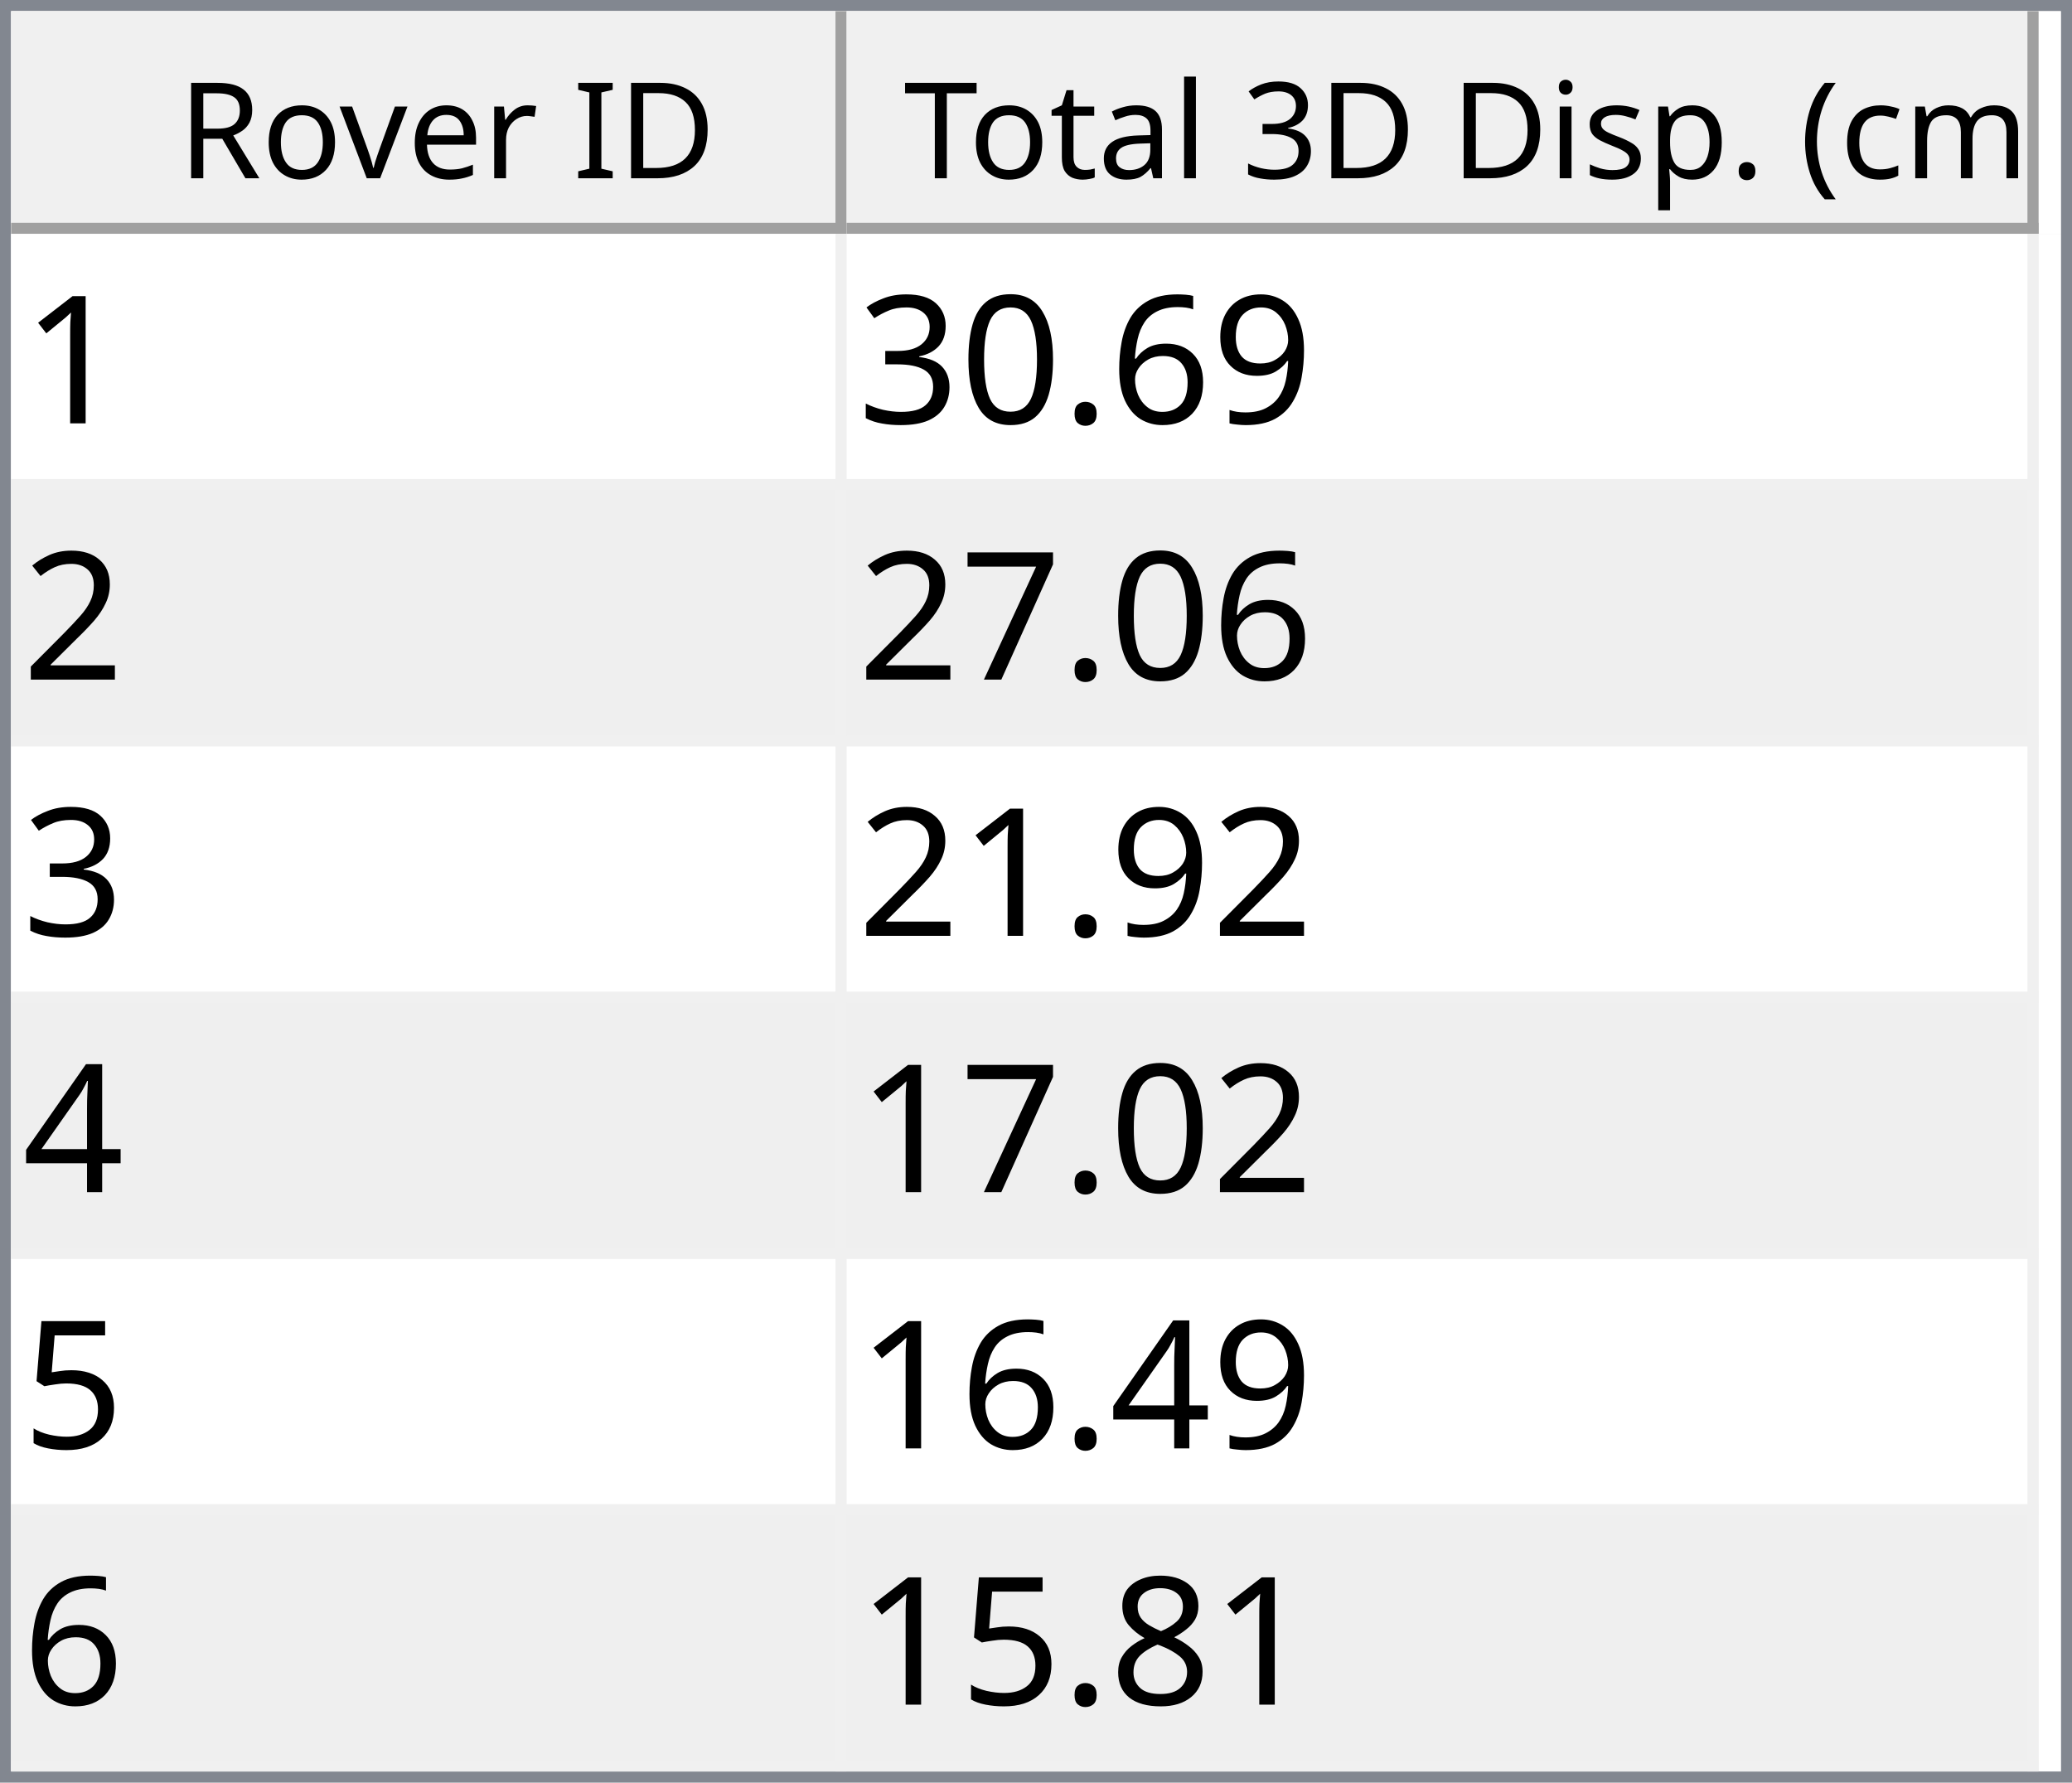
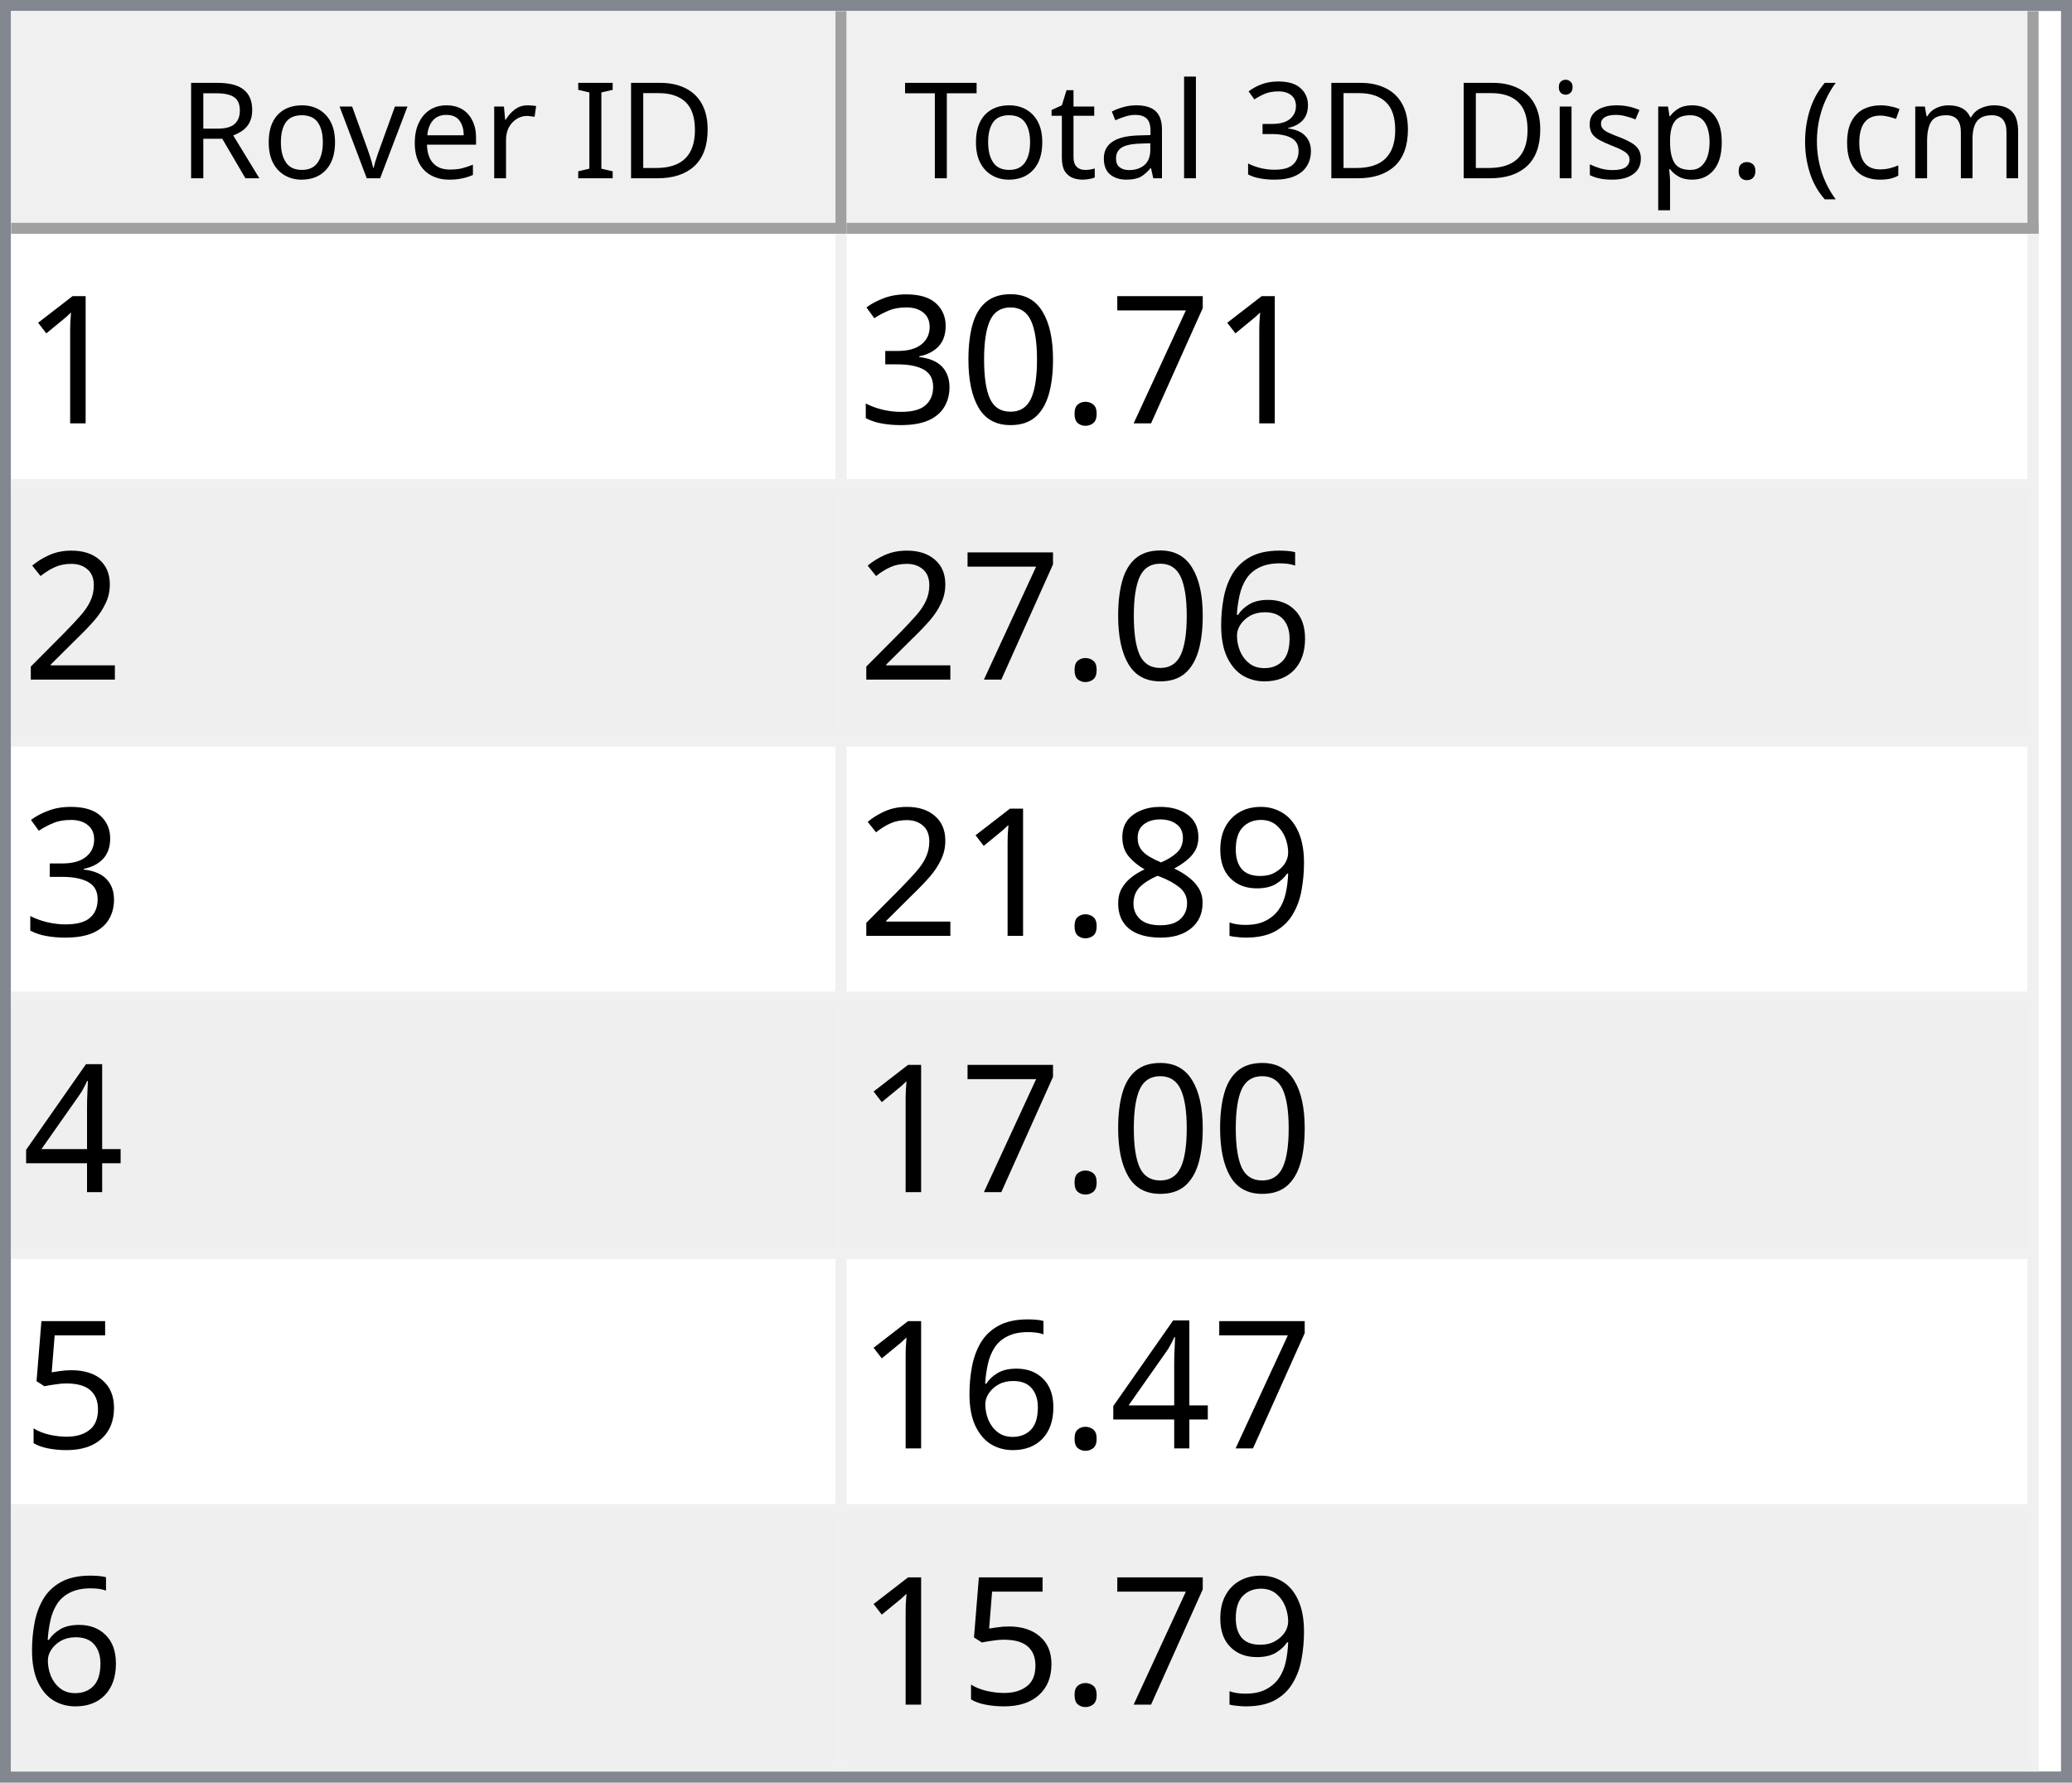
<svg xmlns="http://www.w3.org/2000/svg" style="fill-opacity:1; color-rendering:auto; color-interpolation:auto; text-rendering:auto; stroke:black; stroke-linecap:square; stroke-miterlimit:10; shape-rendering:auto; stroke-opacity:1; fill:black; stroke-dasharray:none; font-weight:normal; stroke-width:1; font-family:'Dialog'; font-style:normal; stroke-linejoin:miter; font-size:12px; stroke-dashoffset:0; image-rendering:auto;" width="186" height="160">
  <defs id="genericDefs" />
  <g>
    <defs id="defs1">
      <clipPath clipPathUnits="userSpaceOnUse" id="clipPath1">
        <path d="M0 0 L186 0 L186 160 L0 160 L0 0 Z" />
      </clipPath>
      <clipPath clipPathUnits="userSpaceOnUse" id="clipPath2">
        <path d="M0 0 L0 160 L186 160 L186 0 Z" />
      </clipPath>
      <clipPath clipPathUnits="userSpaceOnUse" id="clipPath3">
        <path d="M0 0 L0 20 L184 20 L184 0 Z" />
      </clipPath>
      <clipPath clipPathUnits="userSpaceOnUse" id="clipPath4">
        <path d="M0 0 L0 20 L75 20 L75 0 Z" />
      </clipPath>
      <clipPath clipPathUnits="userSpaceOnUse" id="clipPath5">
        <path d="M1 1 L1 19 L74 19 L74 1 Z" />
      </clipPath>
      <clipPath clipPathUnits="userSpaceOnUse" id="clipPath6">
        <path d="M0 0 L0 18 L73 18 L73 0 Z" />
      </clipPath>
      <clipPath clipPathUnits="userSpaceOnUse" id="clipPath7">
        <path d="M-0.5 -0.5 L-0.5 19.5 L74.5 19.5 L74.5 -0.5 Z" />
      </clipPath>
      <clipPath clipPathUnits="userSpaceOnUse" id="clipPath8">
        <path d="M0 0 L0 20 L107 20 L107 0 Z" />
      </clipPath>
      <clipPath clipPathUnits="userSpaceOnUse" id="clipPath9">
        <path d="M1 1 L1 19 L106 19 L106 1 Z" />
      </clipPath>
      <clipPath clipPathUnits="userSpaceOnUse" id="clipPath10">
        <path d="M0 0 L0 18 L105 18 L105 0 Z" />
      </clipPath>
      <clipPath clipPathUnits="userSpaceOnUse" id="clipPath11">
        <path d="M-0.5 -0.5 L-0.5 19.5 L106.5 19.5 L106.5 -0.5 Z" />
      </clipPath>
      <clipPath clipPathUnits="userSpaceOnUse" id="clipPath12">
        <path d="M0 0 L0 138 L184 138 L184 0 Z" />
      </clipPath>
      <clipPath clipPathUnits="userSpaceOnUse" id="clipPath13">
        <path d="M0 0 L0 138 L182 138 L182 0 Z" />
      </clipPath>
      <clipPath clipPathUnits="userSpaceOnUse" id="clipPath14">
        <path d="M-0.5 -0.5 L-0.5 137.5 L181.5 137.5 L181.5 -0.5 Z" />
      </clipPath>
      <clipPath clipPathUnits="userSpaceOnUse" id="clipPath15">
        <path d="M0 0 L0 22 L74 22 L74 0 Z" />
      </clipPath>
      <clipPath clipPathUnits="userSpaceOnUse" id="clipPath16">
        <path d="M0 0 L0 22 L106 22 L106 0 Z" />
      </clipPath>
      <font horiz-adv-x="64.551" id="font1">
        <font-face ascent="107.91" descent="25.098" units-per-em="100" style="font-style:normal; font-family:Segoe UI; font-weight:normal;" />
        <missing-glyph horiz-adv-x="64.551" d="M8.109 0 L8.109 68.266 L56.453 68.266 L56.453 0 L8.109 0 ZM15.328 7.234 L49.219 7.234 L49.219 61.031 L15.328 61.031 L15.328 7.234 Z" />
        <glyph unicode="D" horiz-adv-x="70.117" d="M9.188 0 L9.188 70.016 L28.516 70.016 Q65.531 70.016 65.531 35.891 Q65.531 19.672 55.25 9.836 Q44.969 0 27.734 0 L9.188 0 ZM17.391 62.594 L17.391 7.422 L27.828 7.422 Q41.609 7.422 49.273 14.797 Q56.938 22.172 56.938 35.688 Q56.938 62.594 28.328 62.594 L17.391 62.594 Z" />
        <glyph unicode="I" horiz-adv-x="26.611" d="M17.391 0 L9.188 0 L9.188 70.016 L17.391 70.016 L17.391 0 Z" />
        <glyph unicode=" " horiz-adv-x="27.393" d="" />
        <glyph unicode="r" horiz-adv-x="34.766" d="M34.188 41.891 Q32.078 43.5 28.125 43.5 Q23 43.5 19.555 38.672 Q16.109 33.844 16.109 25.484 L16.109 0 L8.109 0 L8.109 50 L16.109 50 L16.109 39.703 L16.312 39.703 Q18.016 44.969 21.531 47.922 Q25.047 50.875 29.391 50.875 Q32.516 50.875 34.188 50.203 L34.188 41.891 Z" />
        <glyph unicode="e" horiz-adv-x="52.295" d="M48.297 23 L12.984 23 Q13.188 14.656 17.484 10.109 Q21.781 5.562 29.297 5.562 Q37.75 5.562 44.828 11.141 L44.828 3.609 Q38.234 -1.172 27.391 -1.172 Q16.797 -1.172 10.742 5.641 Q4.688 12.453 4.688 24.812 Q4.688 36.469 11.305 43.82 Q17.922 51.172 27.734 51.172 Q37.547 51.172 42.922 44.828 Q48.297 38.484 48.297 27.203 L48.297 23 ZM40.094 29.781 Q40.047 36.719 36.75 40.578 Q33.453 44.438 27.594 44.438 Q21.922 44.438 17.969 40.383 Q14.016 36.328 13.094 29.781 L40.094 29.781 Z" />
        <glyph unicode="v" horiz-adv-x="47.9" d="M47.406 50 L27.484 0 L19.625 0 L0.688 50 L9.469 50 L22.172 13.672 Q23.578 9.672 23.922 6.688 L24.125 6.688 Q24.609 10.453 25.688 13.484 L38.969 50 L47.406 50 Z" />
        <glyph unicode="o" horiz-adv-x="58.594" d="M29 -1.172 Q17.922 -1.172 11.305 5.836 Q4.688 12.844 4.688 24.422 Q4.688 37.016 11.57 44.094 Q18.453 51.172 30.172 51.172 Q41.359 51.172 47.633 44.289 Q53.906 37.406 53.906 25.203 Q53.906 13.234 47.141 6.031 Q40.375 -1.172 29 -1.172 ZM29.594 44.438 Q21.875 44.438 17.383 39.188 Q12.891 33.938 12.891 24.703 Q12.891 15.828 17.43 10.695 Q21.969 5.562 29.594 5.562 Q37.359 5.562 41.531 10.594 Q45.703 15.625 45.703 24.906 Q45.703 34.281 41.531 39.359 Q37.359 44.438 29.594 44.438 Z" />
        <glyph unicode="R" horiz-adv-x="59.814" d="M59.375 0 L49.609 0 L37.891 19.625 Q36.281 22.359 34.766 24.289 Q33.25 26.219 31.664 27.438 Q30.078 28.656 28.25 29.219 Q26.422 29.781 24.125 29.781 L17.391 29.781 L17.391 0 L9.188 0 L9.188 70.016 L30.078 70.016 Q34.672 70.016 38.555 68.867 Q42.438 67.719 45.289 65.375 Q48.141 63.031 49.758 59.547 Q51.375 56.062 51.375 51.375 Q51.375 47.703 50.273 44.656 Q49.172 41.609 47.148 39.211 Q45.125 36.812 42.266 35.133 Q39.406 33.453 35.844 32.516 L35.844 32.328 Q37.594 31.547 38.891 30.547 Q40.188 29.547 41.359 28.18 Q42.531 26.812 43.68 25.078 Q44.828 23.344 46.234 21.047 L59.375 0 ZM17.391 62.594 L17.391 37.203 L28.516 37.203 Q31.594 37.203 34.203 38.133 Q36.812 39.062 38.719 40.797 Q40.625 42.531 41.703 45.047 Q42.781 47.562 42.781 50.688 Q42.781 56.297 39.141 59.445 Q35.5 62.594 28.609 62.594 L17.391 62.594 Z" />
        <glyph unicode=")" horiz-adv-x="30.176" d="M8.297 -15.922 L1.172 -15.922 Q16.406 2.344 16.406 26.812 Q16.406 51.469 1.078 70.016 L8.297 70.016 Q23.531 52.156 23.531 26.703 Q23.531 1.375 8.297 -15.922 Z" />
        <glyph unicode="m" horiz-adv-x="86.133" d="M79.109 0 L71.094 0 L71.094 28.719 Q71.094 37.016 68.531 40.727 Q65.969 44.438 59.906 44.438 Q54.781 44.438 51.195 39.75 Q47.609 35.062 47.609 28.516 L47.609 0 L39.594 0 L39.594 29.688 Q39.594 44.438 28.219 44.438 Q22.953 44.438 19.531 40.016 Q16.109 35.594 16.109 28.516 L16.109 0 L8.109 0 L8.109 50 L16.109 50 L16.109 42.094 L16.312 42.094 Q21.625 51.172 31.844 51.172 Q36.969 51.172 40.773 48.312 Q44.578 45.453 46 40.828 Q51.562 51.172 62.594 51.172 Q79.109 51.172 79.109 30.812 L79.109 0 Z" />
        <glyph unicode="c" horiz-adv-x="46.191" d="M42.188 2.297 Q36.422 -1.172 28.516 -1.172 Q17.828 -1.172 11.258 5.789 Q4.688 12.75 4.688 23.828 Q4.688 36.188 11.766 43.68 Q18.844 51.172 30.672 51.172 Q37.25 51.172 42.281 48.734 L42.281 40.531 Q36.719 44.438 30.375 44.438 Q22.703 44.438 17.797 38.945 Q12.891 33.453 12.891 24.516 Q12.891 15.719 17.508 10.641 Q22.125 5.562 29.891 5.562 Q36.422 5.562 42.188 9.906 L42.188 2.297 Z" />
        <glyph unicode="(" horiz-adv-x="30.176" d="M29.109 -15.922 L21.969 -15.922 Q6.844 1.375 6.844 26.703 Q6.844 52.156 21.969 70.016 L29.203 70.016 Q13.875 51.469 13.875 26.812 Q13.875 2.344 29.109 -15.922 Z" />
        <glyph unicode="." horiz-adv-x="21.68" d="M10.891 -1.078 Q8.641 -1.078 7.055 0.539 Q5.469 2.156 5.469 4.391 Q5.469 6.641 7.055 8.273 Q8.641 9.906 10.891 9.906 Q13.188 9.906 14.797 8.273 Q16.406 6.641 16.406 4.391 Q16.406 2.156 14.797 0.539 Q13.188 -1.078 10.891 -1.078 Z" />
        <glyph unicode="p" horiz-adv-x="58.789" d="M16.312 7.234 L16.109 7.234 L16.109 -23 L8.109 -23 L8.109 50 L16.109 50 L16.109 41.219 L16.312 41.219 Q22.219 51.172 33.594 51.172 Q43.266 51.172 48.688 44.461 Q54.109 37.75 54.109 26.469 Q54.109 13.922 48 6.375 Q41.891 -1.172 31.297 -1.172 Q21.578 -1.172 16.312 7.234 ZM16.109 27.391 L16.109 20.406 Q16.109 14.203 20.141 9.883 Q24.172 5.562 30.375 5.562 Q37.641 5.562 41.773 11.133 Q45.906 16.703 45.906 26.609 Q45.906 34.969 42.047 39.703 Q38.188 44.438 31.594 44.438 Q24.609 44.438 20.359 39.578 Q16.109 34.719 16.109 27.391 Z" />
        <glyph unicode="s" horiz-adv-x="42.432" d="M5.078 1.812 L5.078 10.406 Q11.625 5.562 19.484 5.562 Q30.031 5.562 30.031 12.594 Q30.031 14.594 29.125 15.992 Q28.219 17.391 26.68 18.461 Q25.141 19.531 23.07 20.383 Q21 21.234 18.609 22.172 Q15.281 23.484 12.766 24.828 Q10.25 26.172 8.57 27.859 Q6.891 29.547 6.031 31.695 Q5.172 33.844 5.172 36.719 Q5.172 40.234 6.789 42.945 Q8.406 45.656 11.086 47.484 Q13.766 49.312 17.211 50.242 Q20.656 51.172 24.312 51.172 Q30.812 51.172 35.938 48.922 L35.938 40.828 Q30.422 44.438 23.25 44.438 Q21 44.438 19.195 43.922 Q17.391 43.406 16.094 42.477 Q14.797 41.547 14.086 40.258 Q13.375 38.969 13.375 37.406 Q13.375 35.453 14.086 34.133 Q14.797 32.812 16.164 31.789 Q17.531 30.766 19.484 29.938 Q21.438 29.109 23.922 28.125 Q27.25 26.859 29.883 25.516 Q32.516 24.172 34.375 22.484 Q36.234 20.797 37.234 18.602 Q38.234 16.406 38.234 13.375 Q38.234 9.672 36.602 6.938 Q34.969 4.203 32.234 2.398 Q29.5 0.594 25.93 -0.289 Q22.359 -1.172 18.453 -1.172 Q10.75 -1.172 5.078 1.812 Z" />
        <glyph unicode="i" horiz-adv-x="24.219" d="M12.203 62.703 Q10.062 62.703 8.547 64.164 Q7.031 65.625 7.031 67.875 Q7.031 70.125 8.547 71.609 Q10.062 73.094 12.203 73.094 Q14.406 73.094 15.945 71.609 Q17.484 70.125 17.484 67.875 Q17.484 65.719 15.945 64.211 Q14.406 62.703 12.203 62.703 ZM16.109 0 L8.109 0 L8.109 50 L16.109 50 L16.109 0 Z" />
        <glyph unicode="3" horiz-adv-x="53.906" d="M46.531 19.828 Q46.531 15.094 44.75 11.211 Q42.969 7.328 39.719 4.57 Q36.469 1.812 31.93 0.297 Q27.391 -1.219 21.922 -1.219 Q11.922 -1.219 6 2.594 L6 11.188 Q13.094 5.609 22.219 5.609 Q25.875 5.609 28.828 6.539 Q31.781 7.469 33.906 9.227 Q36.031 10.984 37.18 13.477 Q38.328 15.969 38.328 19.094 Q38.328 32.812 18.797 32.812 L12.984 32.812 L12.984 39.594 L18.5 39.594 Q35.797 39.594 35.797 52.484 Q35.797 64.406 22.609 64.406 Q15.188 64.406 8.688 59.422 L8.688 67.188 Q15.375 71.188 24.609 71.188 Q29 71.188 32.57 69.969 Q36.141 68.75 38.68 66.555 Q41.219 64.359 42.609 61.281 Q44 58.203 44 54.5 Q44 40.672 30.031 36.719 L30.031 36.531 Q33.594 36.141 36.625 34.797 Q39.656 33.453 41.852 31.305 Q44.047 29.156 45.289 26.25 Q46.531 23.344 46.531 19.828 Z" />
        <glyph unicode="l" horiz-adv-x="24.219" d="M16.109 0 L8.109 0 L8.109 74.031 L16.109 74.031 L16.109 0 Z" />
        <glyph unicode="a" horiz-adv-x="50.879" d="M43.891 0 L35.891 0 L35.891 7.812 L35.688 7.812 Q30.469 -1.172 20.312 -1.172 Q12.844 -1.172 8.617 2.781 Q4.391 6.734 4.391 13.281 Q4.391 27.297 20.906 29.594 L35.891 31.688 Q35.891 44.438 25.594 44.438 Q16.547 44.438 9.281 38.281 L9.281 46.484 Q16.656 51.172 26.266 51.172 Q43.891 51.172 43.891 32.516 L43.891 0 ZM35.891 25.297 L23.828 23.641 Q18.266 22.859 15.43 20.875 Q12.594 18.891 12.594 13.875 Q12.594 10.203 15.211 7.883 Q17.828 5.562 22.172 5.562 Q28.125 5.562 32.008 9.742 Q35.891 13.922 35.891 20.312 L35.891 25.297 Z" />
        <glyph unicode="t" horiz-adv-x="33.887" d="M31.297 0.484 Q28.469 -1.078 23.828 -1.078 Q10.688 -1.078 10.688 13.578 L10.688 43.172 L2.094 43.172 L2.094 50 L10.688 50 L10.688 62.203 L18.703 64.797 L18.703 50 L31.297 50 L31.297 43.172 L18.703 43.172 L18.703 14.984 Q18.703 9.969 20.414 7.82 Q22.125 5.672 26.078 5.672 Q29.109 5.672 31.297 7.328 L31.297 0.484 Z" />
        <glyph unicode="T" horiz-adv-x="52.393" d="M50.594 62.594 L30.375 62.594 L30.375 0 L22.172 0 L22.172 62.594 L2 62.594 L2 70.016 L50.594 70.016 L50.594 62.594 Z" />
      </font>
      <font horiz-adv-x="75.0" id="font2">
        <font-face ascent="100.537" descent="21.973" units-per-em="100" style="font-style:normal; font-family:sans-serif; font-weight:normal;" />
        <missing-glyph horiz-adv-x="75.0" d="M12.5 0 L12.5 62.5 L62.5 62.5 L62.5 0 L12.5 0 ZM14.062 1.562 L60.938 1.562 L60.938 60.938 L14.062 60.938 L14.062 1.562 Z" />
        <glyph unicode="1" horiz-adv-x="55.615" d="M37.25 0 L28.469 0 L28.469 56 Q25.297 52.984 20.141 49.953 Q14.984 46.922 10.891 45.406 L10.891 53.906 Q18.266 57.375 23.781 62.305 Q29.297 67.234 31.594 71.875 L37.25 71.875 L37.25 0 Z" />
-         <glyph unicode="9" horiz-adv-x="55.615" d="M5.469 16.547 L13.922 17.328 Q14.984 11.375 18.016 8.688 Q21.047 6 25.781 6 Q29.828 6 32.883 7.859 Q35.938 9.719 37.891 12.82 Q39.844 15.922 41.164 21.195 Q42.484 26.469 42.484 31.938 Q42.484 32.516 42.438 33.688 Q39.797 29.5 35.234 26.883 Q30.672 24.266 25.344 24.266 Q16.453 24.266 10.305 30.711 Q4.156 37.156 4.156 47.703 Q4.156 58.594 10.578 65.234 Q17 71.875 26.656 71.875 Q33.641 71.875 39.43 68.117 Q45.219 64.359 48.219 57.398 Q51.219 50.438 51.219 37.25 Q51.219 23.531 48.242 15.406 Q45.266 7.281 39.383 3.031 Q33.5 -1.219 25.594 -1.219 Q17.188 -1.219 11.867 3.445 Q6.547 8.109 5.469 16.547 ZM41.453 48.141 Q41.453 55.719 37.43 60.156 Q33.406 64.594 27.734 64.594 Q21.875 64.594 17.531 59.812 Q13.188 55.031 13.188 47.406 Q13.188 40.578 17.312 36.305 Q21.438 32.031 27.484 32.031 Q33.594 32.031 37.523 36.305 Q41.453 40.578 41.453 48.141 Z" />
-         <glyph unicode="6" horiz-adv-x="55.615" d="M49.75 54.047 L41.016 53.375 Q39.844 58.547 37.703 60.891 Q34.125 64.656 28.906 64.656 Q24.703 64.656 21.531 62.312 Q17.391 59.281 14.992 53.469 Q12.594 47.656 12.5 36.922 Q15.672 41.75 20.266 44.094 Q24.859 46.438 29.891 46.438 Q38.672 46.438 44.852 39.969 Q51.031 33.5 51.031 23.25 Q51.031 16.5 48.125 10.719 Q45.219 4.938 40.141 1.859 Q35.062 -1.219 28.609 -1.219 Q17.625 -1.219 10.695 6.859 Q3.766 14.938 3.766 33.5 Q3.766 54.25 11.422 63.672 Q18.109 71.875 29.438 71.875 Q37.891 71.875 43.289 67.141 Q48.688 62.406 49.75 54.047 ZM13.875 23.188 Q13.875 18.656 15.797 14.508 Q17.719 10.359 21.188 8.18 Q24.656 6 28.469 6 Q34.031 6 38.039 10.492 Q42.047 14.984 42.047 22.703 Q42.047 30.125 38.086 34.398 Q34.125 38.672 28.125 38.672 Q22.172 38.672 18.023 34.398 Q13.875 30.125 13.875 23.188 Z" />
+         <glyph unicode="7" horiz-adv-x="55.615" d="M4.734 62.203 L4.734 70.656 L51.078 70.656 L51.078 63.812 Q44.234 56.547 37.523 44.484 Q30.812 32.422 27.156 19.672 Q24.516 10.688 23.781 0 L14.75 0 Q14.891 8.453 18.062 20.414 Q21.234 32.375 27.172 43.484 Q33.109 54.594 39.797 62.203 L4.734 62.203 Z" />
        <glyph unicode="." horiz-adv-x="27.783" d="M9.078 0 L9.078 10.016 L19.094 10.016 L19.094 0 L9.078 0 Z" />
        <glyph unicode="0" horiz-adv-x="55.615" d="M4.156 35.297 Q4.156 48 6.766 55.742 Q9.375 63.484 14.523 67.68 Q19.672 71.875 27.484 71.875 Q33.25 71.875 37.594 69.555 Q41.938 67.234 44.773 62.867 Q47.609 58.5 49.219 52.227 Q50.828 45.953 50.828 35.297 Q50.828 22.703 48.242 14.969 Q45.656 7.234 40.508 3.008 Q35.359 -1.219 27.484 -1.219 Q17.141 -1.219 11.234 6.203 Q4.156 15.141 4.156 35.297 ZM13.188 35.297 Q13.188 17.672 17.312 11.836 Q21.438 6 27.484 6 Q33.547 6 37.672 11.859 Q41.797 17.719 41.797 35.297 Q41.797 52.984 37.672 58.789 Q33.547 64.594 27.391 64.594 Q21.344 64.594 17.719 59.469 Q13.188 52.938 13.188 35.297 Z" />
        <glyph unicode="3" horiz-adv-x="55.615" d="M4.203 18.891 L12.984 20.062 Q14.5 12.594 18.141 9.297 Q21.781 6 27 6 Q33.203 6 37.477 10.297 Q41.75 14.594 41.75 20.953 Q41.75 27 37.797 30.93 Q33.844 34.859 27.734 34.859 Q25.25 34.859 21.531 33.891 L22.516 41.609 Q23.391 41.5 23.922 41.5 Q29.547 41.5 34.039 44.43 Q38.531 47.359 38.531 53.469 Q38.531 58.297 35.258 61.477 Q31.984 64.656 26.812 64.656 Q21.688 64.656 18.266 61.43 Q14.844 58.203 13.875 51.766 L5.078 53.328 Q6.688 62.156 12.398 67.016 Q18.109 71.875 26.609 71.875 Q32.469 71.875 37.398 69.359 Q42.328 66.844 44.945 62.5 Q47.562 58.156 47.562 53.266 Q47.562 48.641 45.07 44.828 Q42.578 41.016 37.703 38.766 Q44.047 37.312 47.562 32.695 Q51.078 28.078 51.078 21.141 Q51.078 11.766 44.242 5.25 Q37.406 -1.266 26.953 -1.266 Q17.531 -1.266 11.305 4.352 Q5.078 9.969 4.203 18.891 Z" />
        <glyph unicode="2" horiz-adv-x="55.615" d="M50.344 8.453 L50.344 0 L3.031 0 Q2.938 3.172 4.047 6.109 Q5.859 10.938 9.836 15.625 Q13.812 20.312 21.344 26.469 Q33.016 36.031 37.117 41.625 Q41.219 47.219 41.219 52.203 Q41.219 57.422 37.477 61.008 Q33.734 64.594 27.734 64.594 Q21.391 64.594 17.578 60.789 Q13.766 56.984 13.719 50.25 L4.688 51.172 Q5.609 61.281 11.664 66.578 Q17.719 71.875 27.938 71.875 Q38.234 71.875 44.242 66.164 Q50.25 60.453 50.25 52 Q50.25 47.703 48.492 43.555 Q46.734 39.406 42.656 34.812 Q38.578 30.219 29.109 22.219 Q21.188 15.578 18.945 13.211 Q16.703 10.844 15.234 8.453 L50.344 8.453 Z" />
-         <glyph unicode="7" horiz-adv-x="55.615" d="M4.734 62.203 L4.734 70.656 L51.078 70.656 L51.078 63.812 Q44.234 56.547 37.523 44.484 Q30.812 32.422 27.156 19.672 Q24.516 10.688 23.781 0 L14.75 0 Q14.891 8.453 18.062 20.414 Q21.234 32.375 27.172 43.484 Q33.109 54.594 39.797 62.203 L4.734 62.203 Z" />
+         <glyph unicode="6" horiz-adv-x="55.615" d="M49.75 54.047 L41.016 53.375 Q39.844 58.547 37.703 60.891 Q34.125 64.656 28.906 64.656 Q24.703 64.656 21.531 62.312 Q17.391 59.281 14.992 53.469 Q12.594 47.656 12.5 36.922 Q15.672 41.75 20.266 44.094 Q24.859 46.438 29.891 46.438 Q38.672 46.438 44.852 39.969 Q51.031 33.5 51.031 23.25 Q51.031 16.5 48.125 10.719 Q45.219 4.938 40.141 1.859 Q35.062 -1.219 28.609 -1.219 Q17.625 -1.219 10.695 6.859 Q3.766 14.938 3.766 33.5 Q3.766 54.25 11.422 63.672 Q18.109 71.875 29.438 71.875 Q37.891 71.875 43.289 67.141 Q48.688 62.406 49.75 54.047 ZM13.875 23.188 Q13.875 18.656 15.797 14.508 Q17.719 10.359 21.188 8.18 Q24.656 6 28.469 6 Q34.031 6 38.039 10.492 Q42.047 14.984 42.047 22.703 Q42.047 30.125 38.086 34.398 Q34.125 38.672 28.125 38.672 Q22.172 38.672 18.023 34.398 Q13.875 30.125 13.875 23.188 Z" />
+         <glyph unicode="9" horiz-adv-x="55.615" d="M5.469 16.547 L13.922 17.328 Q14.984 11.375 18.016 8.688 Q21.047 6 25.781 6 Q29.828 6 32.883 7.859 Q35.938 9.719 37.891 12.82 Q39.844 15.922 41.164 21.195 Q42.484 26.469 42.484 31.938 Q42.484 32.516 42.438 33.688 Q39.797 29.5 35.234 26.883 Q30.672 24.266 25.344 24.266 Q16.453 24.266 10.305 30.711 Q4.156 37.156 4.156 47.703 Q4.156 58.594 10.578 65.234 Q17 71.875 26.656 71.875 Q33.641 71.875 39.43 68.117 Q45.219 64.359 48.219 57.398 Q51.219 50.438 51.219 37.25 Q51.219 23.531 48.242 15.406 Q45.266 7.281 39.383 3.031 Q33.5 -1.219 25.594 -1.219 Q17.188 -1.219 11.867 3.445 Q6.547 8.109 5.469 16.547 ZM41.453 48.141 Q41.453 55.719 37.43 60.156 Q33.406 64.594 27.734 64.594 Q21.875 64.594 17.531 59.812 Q13.188 55.031 13.188 47.406 Q13.188 40.578 17.312 36.305 Q21.438 32.031 27.484 32.031 Q33.594 32.031 37.523 36.305 Q41.453 40.578 41.453 48.141 Z" />
+         <glyph unicode="8" horiz-adv-x="55.615" d="M17.672 38.812 Q12.203 40.828 9.57 44.539 Q6.938 48.25 6.938 53.422 Q6.938 61.234 12.555 66.555 Q18.172 71.875 27.484 71.875 Q36.859 71.875 42.578 66.43 Q48.297 60.984 48.297 53.172 Q48.297 48.188 45.68 44.508 Q43.062 40.828 37.75 38.812 Q44.344 36.672 47.781 31.883 Q51.219 27.094 51.219 20.453 Q51.219 11.281 44.727 5.031 Q38.234 -1.219 27.641 -1.219 Q17.047 -1.219 10.547 5.055 Q4.047 11.328 4.047 20.703 Q4.047 27.688 7.594 32.398 Q11.141 37.109 17.672 38.812 ZM15.922 53.719 Q15.922 48.641 19.195 45.414 Q22.469 42.188 27.688 42.188 Q32.766 42.188 36.016 45.383 Q39.266 48.578 39.266 53.219 Q39.266 58.062 35.914 61.359 Q32.562 64.656 27.594 64.656 Q22.562 64.656 19.242 61.43 Q15.922 58.203 15.922 53.719 ZM13.094 20.656 Q13.094 16.891 14.875 13.375 Q16.656 9.859 20.172 7.93 Q23.688 6 27.734 6 Q34.031 6 38.133 10.055 Q42.234 14.109 42.234 20.359 Q42.234 26.703 38.016 30.859 Q33.797 35.016 27.438 35.016 Q21.234 35.016 17.164 30.914 Q13.094 26.812 13.094 20.656 Z" />
        <glyph unicode="4" horiz-adv-x="55.615" d="M32.328 0 L32.328 17.141 L1.266 17.141 L1.266 25.203 L33.938 71.578 L41.109 71.578 L41.109 25.203 L50.781 25.203 L50.781 17.141 L41.109 17.141 L41.109 0 L32.328 0 ZM32.328 25.203 L32.328 57.469 L9.906 25.203 L32.328 25.203 Z" />
        <glyph unicode="5" horiz-adv-x="55.615" d="M4.156 18.75 L13.375 19.531 Q14.406 12.797 18.141 9.398 Q21.875 6 27.156 6 Q33.5 6 37.891 10.789 Q42.281 15.578 42.281 23.484 Q42.281 31 38.062 35.352 Q33.844 39.703 27 39.703 Q22.75 39.703 19.336 37.773 Q15.922 35.844 13.969 32.766 L5.719 33.844 L12.641 70.609 L48.25 70.609 L48.25 62.203 L19.672 62.203 L15.828 42.969 Q22.266 47.469 29.344 47.469 Q38.719 47.469 45.164 40.969 Q51.609 34.469 51.609 24.266 Q51.609 14.547 45.953 7.469 Q39.062 -1.219 27.156 -1.219 Q17.391 -1.219 11.211 4.25 Q5.031 9.719 4.156 18.75 Z" />
-         <glyph unicode="8" horiz-adv-x="55.615" d="M17.672 38.812 Q12.203 40.828 9.57 44.539 Q6.938 48.25 6.938 53.422 Q6.938 61.234 12.555 66.555 Q18.172 71.875 27.484 71.875 Q36.859 71.875 42.578 66.43 Q48.297 60.984 48.297 53.172 Q48.297 48.188 45.68 44.508 Q43.062 40.828 37.75 38.812 Q44.344 36.672 47.781 31.883 Q51.219 27.094 51.219 20.453 Q51.219 11.281 44.727 5.031 Q38.234 -1.219 27.641 -1.219 Q17.047 -1.219 10.547 5.055 Q4.047 11.328 4.047 20.703 Q4.047 27.688 7.594 32.398 Q11.141 37.109 17.672 38.812 ZM15.922 53.719 Q15.922 48.641 19.195 45.414 Q22.469 42.188 27.688 42.188 Q32.766 42.188 36.016 45.383 Q39.266 48.578 39.266 53.219 Q39.266 58.062 35.914 61.359 Q32.562 64.656 27.594 64.656 Q22.562 64.656 19.242 61.43 Q15.922 58.203 15.922 53.719 ZM13.094 20.656 Q13.094 16.891 14.875 13.375 Q16.656 9.859 20.172 7.93 Q23.688 6 27.734 6 Q34.031 6 38.133 10.055 Q42.234 14.109 42.234 20.359 Q42.234 26.703 38.016 30.859 Q33.797 35.016 27.438 35.016 Q21.234 35.016 17.164 30.914 Q13.094 26.812 13.094 20.656 Z" />
      </font>
    </defs>
    <g style="fill:white; stroke:white;">
      <rect x="0" y="0" width="186" style="clip-path:url(#clipPath1); stroke:none;" height="160" />
    </g>
    <g style="fill:white; text-rendering:optimizeSpeed; color-rendering:optimizeSpeed; image-rendering:optimizeSpeed; shape-rendering:crispEdges; stroke:white; color-interpolation:sRGB;">
      <rect x="0" width="186" height="160" y="0" style="stroke:none;" />
      <path style="stroke:none;" d="M0 160 L186 160 L186 0 L0 0 Z" />
    </g>
    <g style="fill:rgb(240,240,240); font-family:'Segoe UI'; stroke:rgb(240,240,240);">
      <rect x="0" y="0" width="186" style="clip-path:url(#clipPath2); stroke:none;" height="160" />
    </g>
    <g style="fill:rgb(130,135,144); font-family:'Segoe UI'; stroke:rgb(130,135,144);">
      <path d="M0 0 L186 0 L186 160 L0 160 L0 0 ZM1 1 L185 1 L185 159 L1 159 L1 1 Z" style="fill-rule:evenodd; clip-path:url(#clipPath2); stroke:none;" />
    </g>
    <g style="fill:white; font-family:'Segoe UI'; stroke:white;" transform="translate(1,1)">
      <rect x="0" y="0" width="184" style="clip-path:url(#clipPath3); stroke:none;" height="20" />
    </g>
    <g style="fill:rgb(240,240,240); font-family:'Segoe UI'; stroke:rgb(240,240,240);" transform="translate(1,1)">
      <rect x="0" y="0" width="75" style="clip-path:url(#clipPath4); stroke:none;" height="20" />
    </g>
    <g style="font-family:'Segoe UI';" transform="translate(2,2)">
      <text x="14" xml:space="preserve" y="14" style="clip-path:url(#clipPath6); stroke:none;">Rover ID</text>
    </g>
    <g style="fill:rgb(160,160,160); font-family:'Segoe UI'; stroke:rgb(160,160,160); stroke-linejoin:bevel;" transform="translate(1.5,1.5)">
      <line x1="74" x2="74" y1="0" style="fill:none; clip-path:url(#clipPath7);" y2="19" />
    </g>
    <g style="fill:rgb(160,160,160); font-family:'Segoe UI'; stroke:rgb(160,160,160); stroke-linejoin:bevel;" transform="matrix(1,0,0,1,1,1) translate(0.5,0.5)">
      <line x1="0" x2="74" y1="19" style="fill:none; clip-path:url(#clipPath7);" y2="19" />
    </g>
    <g style="fill:rgb(240,240,240); font-family:'Segoe UI'; stroke:rgb(240,240,240);" transform="translate(76,1)">
      <rect x="0" y="0" width="107" style="clip-path:url(#clipPath8); stroke:none;" height="20" />
    </g>
    <g style="font-family:'Segoe UI';" transform="translate(77,2)">
      <text x="1" xml:space="preserve" y="14" style="clip-path:url(#clipPath10); stroke:none;"> Total 3D Disp. (cm)</text>
    </g>
    <g style="fill:rgb(160,160,160); font-family:'Segoe UI'; stroke:rgb(160,160,160); stroke-linejoin:bevel;" transform="translate(76.5,1.5)">
      <line x1="106" x2="106" y1="0" style="fill:none; clip-path:url(#clipPath11);" y2="19" />
    </g>
    <g style="fill:rgb(160,160,160); font-family:'Segoe UI'; stroke:rgb(160,160,160); stroke-linejoin:bevel;" transform="matrix(1,0,0,1,76,1) translate(0.5,0.5)">
      <line x1="0" x2="106" y1="19" style="fill:none; clip-path:url(#clipPath11);" y2="19" />
    </g>
    <g style="fill:white; font-family:'Segoe UI'; stroke:white;" transform="translate(1,21)">
      <rect x="0" y="0" width="184" style="clip-path:url(#clipPath12); stroke:none;" height="138" />
    </g>
    <g style="fill:rgb(240,240,240); font-size:16px; font-family:sans-serif; stroke:rgb(240,240,240);" transform="translate(1,21)">
      <rect x="0" y="0" width="182" style="clip-path:url(#clipPath13); stroke:none;" height="138" />
      <line transform="translate(0.5,0.5)" x1="0" x2="181" y1="22" style="clip-path:url(#clipPath14); fill:none; stroke-linejoin:bevel;" y2="22" />
    </g>
    <g transform="matrix(1,0,0,1,1,21) translate(0.5,0.5)" style="fill:rgb(240,240,240); font-size:16px; font-family:sans-serif; stroke:rgb(240,240,240); stroke-linejoin:bevel;">
      <line x1="0" x2="181" y1="45" style="fill:none; clip-path:url(#clipPath14);" y2="45" />
    </g>
    <g transform="matrix(1,0,0,1,1,21) translate(0.5,0.5)" style="fill:rgb(240,240,240); font-size:16px; font-family:sans-serif; stroke:rgb(240,240,240); stroke-linejoin:bevel;">
      <line x1="0" x2="181" y1="68" style="fill:none; clip-path:url(#clipPath14);" y2="68" />
    </g>
    <g transform="matrix(1,0,0,1,1,21) translate(0.5,0.5)" style="fill:rgb(240,240,240); font-size:16px; font-family:sans-serif; stroke:rgb(240,240,240); stroke-linejoin:bevel;">
      <line x1="0" x2="181" y1="91" style="fill:none; clip-path:url(#clipPath14);" y2="91" />
    </g>
    <g transform="matrix(1,0,0,1,1,21) translate(0.5,0.5)" style="fill:rgb(240,240,240); font-size:16px; font-family:sans-serif; stroke:rgb(240,240,240); stroke-linejoin:bevel;">
      <line x1="0" x2="181" y1="114" style="fill:none; clip-path:url(#clipPath14);" y2="114" />
    </g>
    <g transform="matrix(1,0,0,1,1,21) translate(0.5,0.5)" style="fill:rgb(240,240,240); font-size:16px; font-family:sans-serif; stroke:rgb(240,240,240); stroke-linejoin:bevel;">
      <line x1="0" x2="181" y1="137" style="fill:none; clip-path:url(#clipPath14);" y2="137" />
    </g>
    <g transform="matrix(1,0,0,1,1,21) translate(0.5,0.5)" style="fill:rgb(240,240,240); font-size:16px; font-family:sans-serif; stroke:rgb(240,240,240); stroke-linejoin:bevel;">
      <line x1="74" x2="74" y1="0" style="fill:none; clip-path:url(#clipPath14);" y2="137" />
    </g>
    <g transform="matrix(1,0,0,1,1,21) translate(0.5,0.5)" style="fill:rgb(240,240,240); font-size:16px; font-family:sans-serif; stroke:rgb(240,240,240); stroke-linejoin:bevel;">
      <line x1="181" x2="181" y1="0" style="fill:none; clip-path:url(#clipPath14);" y2="137" />
    </g>
    <g style="fill:white; font-size:16px; font-family:sans-serif; stroke:white;" transform="matrix(1,0,0,1,1,21)">
      <rect x="0" y="0" width="74" style="clip-path:url(#clipPath15); stroke:none;" height="22" />
      <text x="1" y="17" style="fill:black; clip-path:url(#clipPath15); stroke:none;" xml:space="preserve">1</text>
    </g>
    <g style="fill:white; font-size:16px; font-family:sans-serif; stroke:white;" transform="matrix(1,0,0,1,1,21) translate(75,0)">
      <rect x="0" y="0" width="106" style="clip-path:url(#clipPath16); stroke:none;" height="22" />
-       <text x="1" y="17" style="fill:black; clip-path:url(#clipPath16); stroke:none;" xml:space="preserve">30.69</text>
+       <text x="1" y="17" style="fill:black; clip-path:url(#clipPath16); stroke:none;" xml:space="preserve">30.71</text>
    </g>
    <g style="fill:rgb(239,239,239); font-size:16px; font-family:sans-serif; stroke:rgb(239,239,239);" transform="matrix(1,0,0,1,1,21) translate(0,23)">
      <rect x="0" y="0" width="74" style="clip-path:url(#clipPath15); stroke:none;" height="22" />
      <text x="1" y="17" style="fill:black; clip-path:url(#clipPath15); stroke:none;" xml:space="preserve">2</text>
    </g>
    <g style="fill:rgb(239,239,239); font-size:16px; font-family:sans-serif; stroke:rgb(239,239,239);" transform="matrix(1,0,0,1,1,21) translate(75,23)">
      <rect x="0" y="0" width="106" style="clip-path:url(#clipPath16); stroke:none;" height="22" />
      <text x="1" y="17" style="fill:black; clip-path:url(#clipPath16); stroke:none;" xml:space="preserve">27.06</text>
    </g>
    <g style="fill:white; font-size:16px; font-family:sans-serif; stroke:white;" transform="matrix(1,0,0,1,1,21) translate(0,46)">
      <rect x="0" y="0" width="74" style="clip-path:url(#clipPath15); stroke:none;" height="22" />
      <text x="1" y="17" style="fill:black; clip-path:url(#clipPath15); stroke:none;" xml:space="preserve">3</text>
    </g>
    <g style="fill:white; font-size:16px; font-family:sans-serif; stroke:white;" transform="matrix(1,0,0,1,1,21) translate(75,46)">
      <rect x="0" y="0" width="106" style="clip-path:url(#clipPath16); stroke:none;" height="22" />
-       <text x="1" y="17" style="fill:black; clip-path:url(#clipPath16); stroke:none;" xml:space="preserve">21.92</text>
+       <text x="1" y="17" style="fill:black; clip-path:url(#clipPath16); stroke:none;" xml:space="preserve">21.89</text>
    </g>
    <g style="fill:rgb(239,239,239); font-size:16px; font-family:sans-serif; stroke:rgb(239,239,239);" transform="matrix(1,0,0,1,1,21) translate(0,69)">
      <rect x="0" y="0" width="74" style="clip-path:url(#clipPath15); stroke:none;" height="22" />
      <text x="1" y="17" style="fill:black; clip-path:url(#clipPath15); stroke:none;" xml:space="preserve">4</text>
    </g>
    <g style="fill:rgb(239,239,239); font-size:16px; font-family:sans-serif; stroke:rgb(239,239,239);" transform="matrix(1,0,0,1,1,21) translate(75,69)">
      <rect x="0" y="0" width="106" style="clip-path:url(#clipPath16); stroke:none;" height="22" />
-       <text x="1" y="17" style="fill:black; clip-path:url(#clipPath16); stroke:none;" xml:space="preserve">17.02</text>
+       <text x="1" y="17" style="fill:black; clip-path:url(#clipPath16); stroke:none;" xml:space="preserve">17.00</text>
    </g>
    <g style="fill:white; font-size:16px; font-family:sans-serif; stroke:white;" transform="matrix(1,0,0,1,1,21) translate(0,92)">
      <rect x="0" y="0" width="74" style="clip-path:url(#clipPath15); stroke:none;" height="22" />
      <text x="1" y="17" style="fill:black; clip-path:url(#clipPath15); stroke:none;" xml:space="preserve">5</text>
    </g>
    <g style="fill:white; font-size:16px; font-family:sans-serif; stroke:white;" transform="matrix(1,0,0,1,1,21) translate(75,92)">
      <rect x="0" y="0" width="106" style="clip-path:url(#clipPath16); stroke:none;" height="22" />
-       <text x="1" y="17" style="fill:black; clip-path:url(#clipPath16); stroke:none;" xml:space="preserve">16.49</text>
+       <text x="1" y="17" style="fill:black; clip-path:url(#clipPath16); stroke:none;" xml:space="preserve">16.47</text>
    </g>
    <g style="fill:rgb(239,239,239); font-size:16px; font-family:sans-serif; stroke:rgb(239,239,239);" transform="matrix(1,0,0,1,1,21) translate(0,115)">
      <rect x="0" y="0" width="74" style="clip-path:url(#clipPath15); stroke:none;" height="22" />
      <text x="1" y="17" style="fill:black; clip-path:url(#clipPath15); stroke:none;" xml:space="preserve">6</text>
    </g>
    <g style="fill:rgb(239,239,239); font-size:16px; font-family:sans-serif; stroke:rgb(239,239,239);" transform="matrix(1,0,0,1,1,21) translate(75,115)">
      <rect x="0" y="0" width="106" style="clip-path:url(#clipPath16); stroke:none;" height="22" />
-       <text x="1" y="17" style="fill:black; clip-path:url(#clipPath16); stroke:none;" xml:space="preserve">15.81</text>
+       <text x="1" y="17" style="fill:black; clip-path:url(#clipPath16); stroke:none;" xml:space="preserve">15.79</text>
    </g>
  </g>
</svg>
